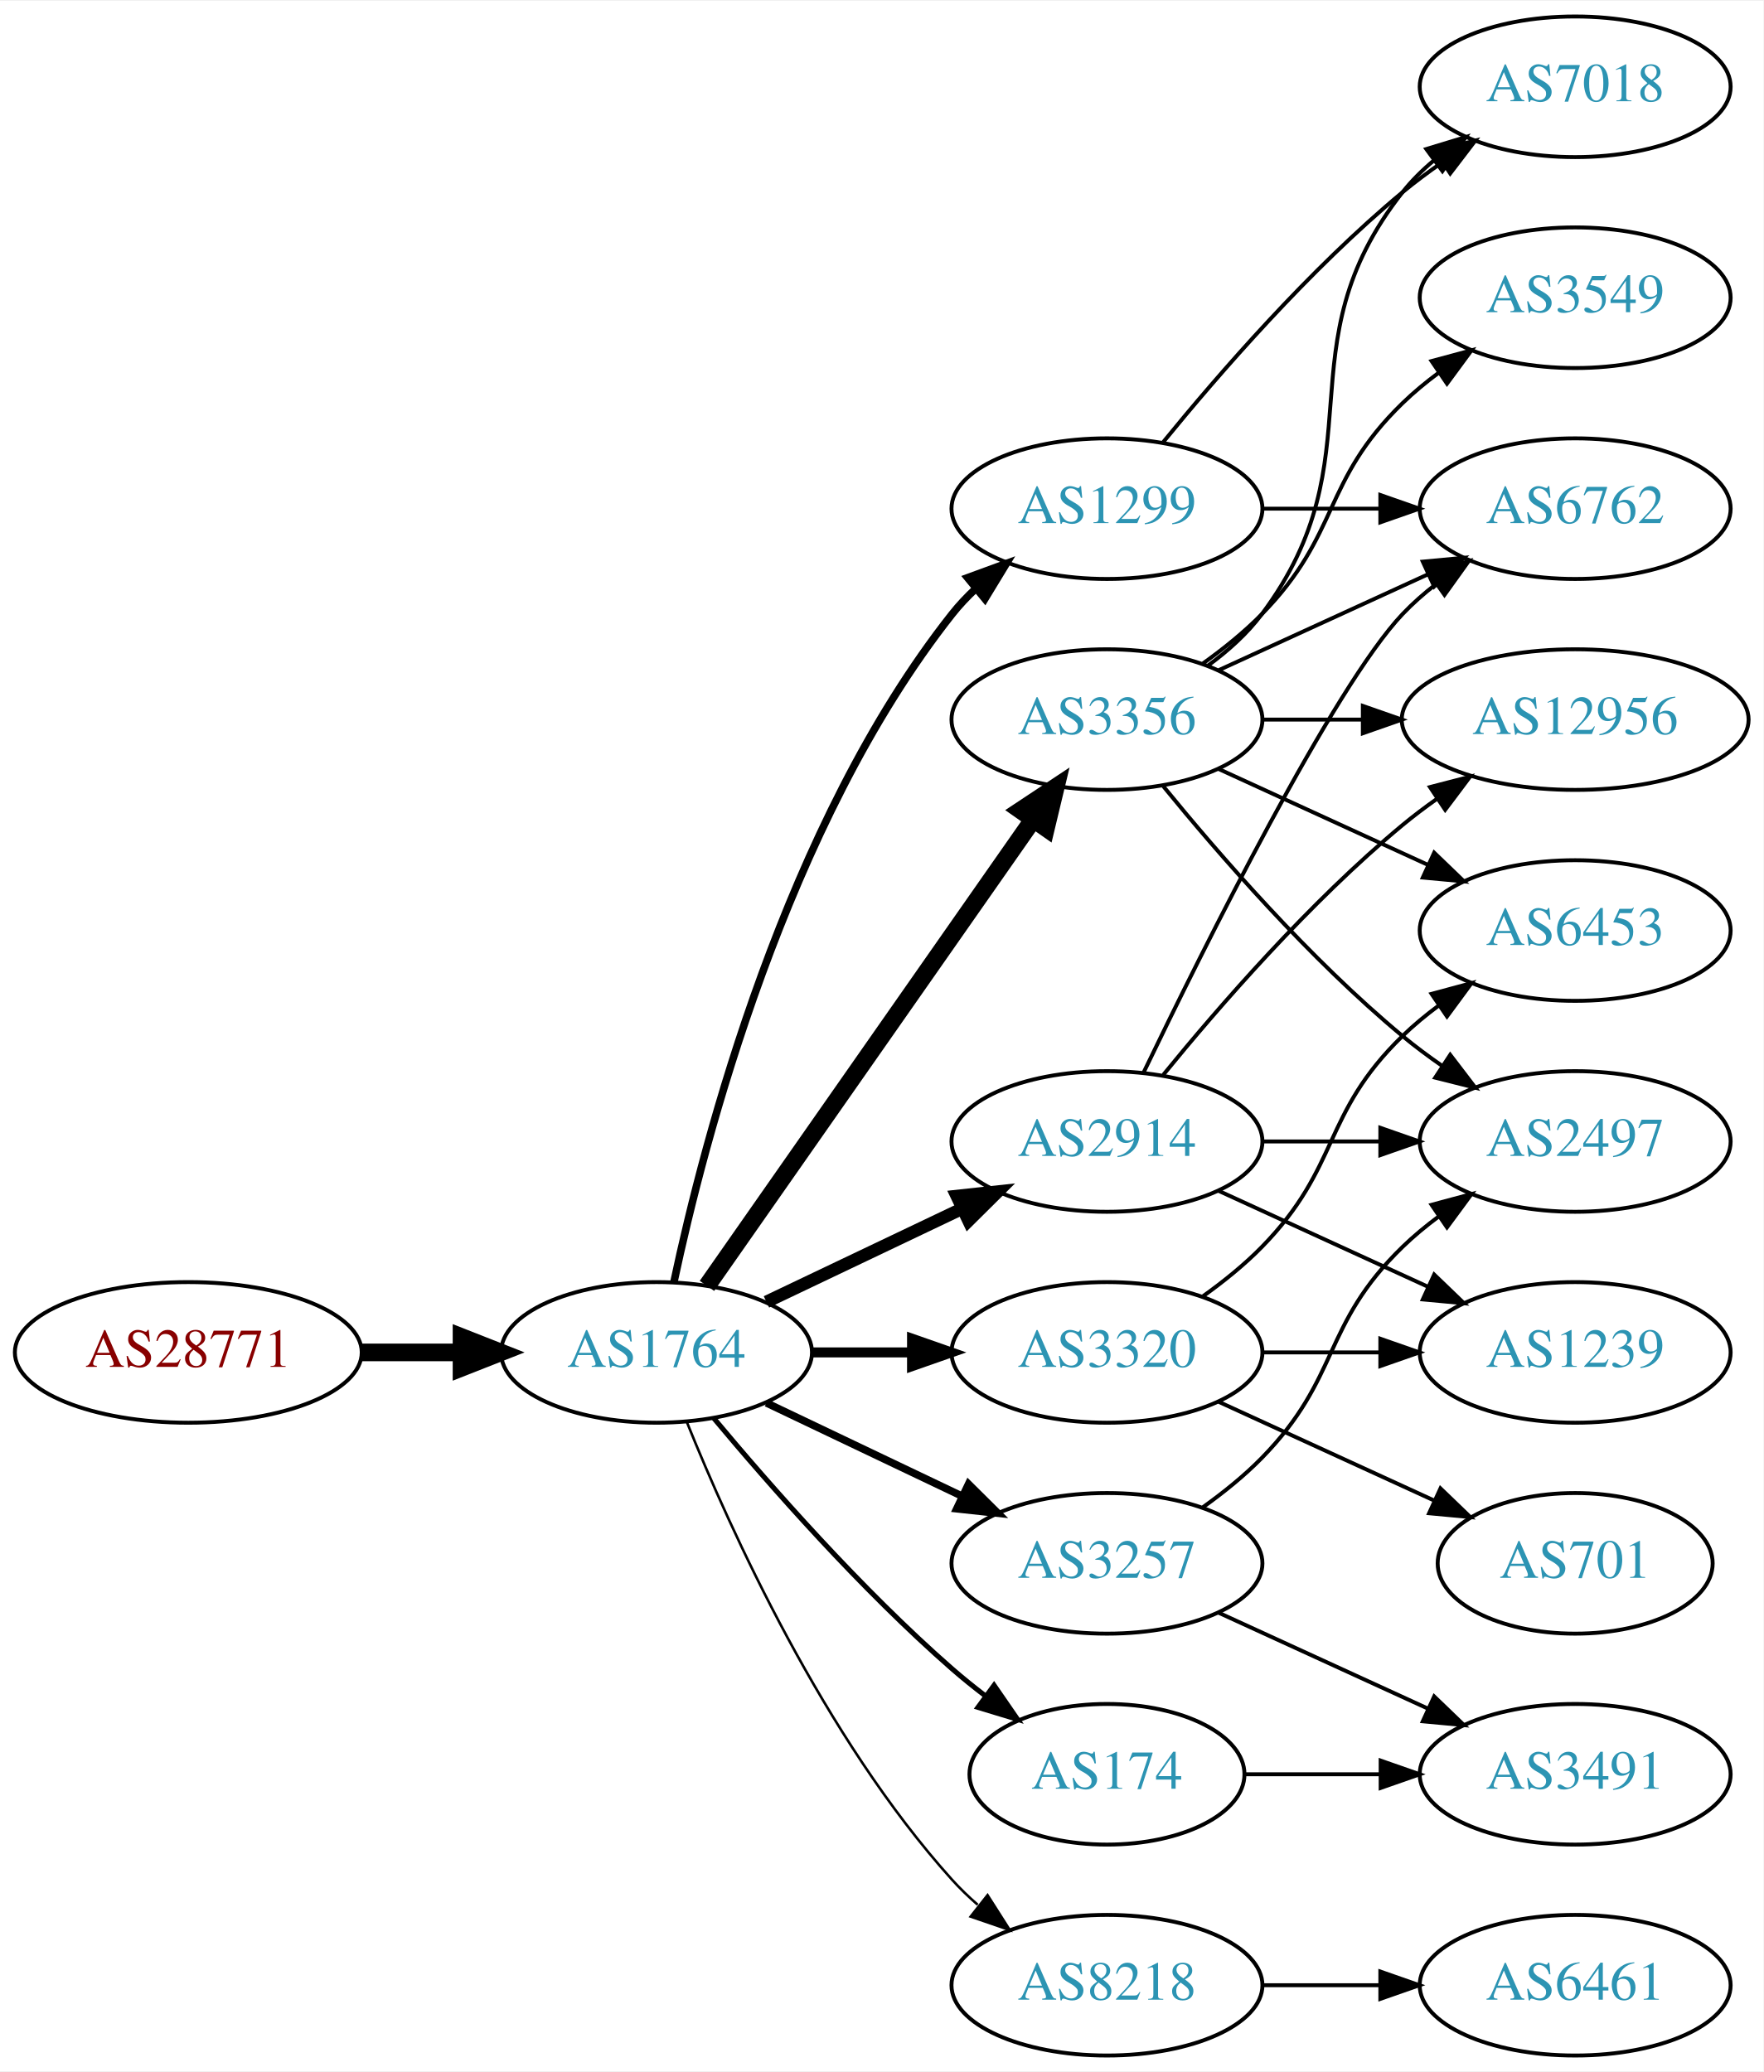
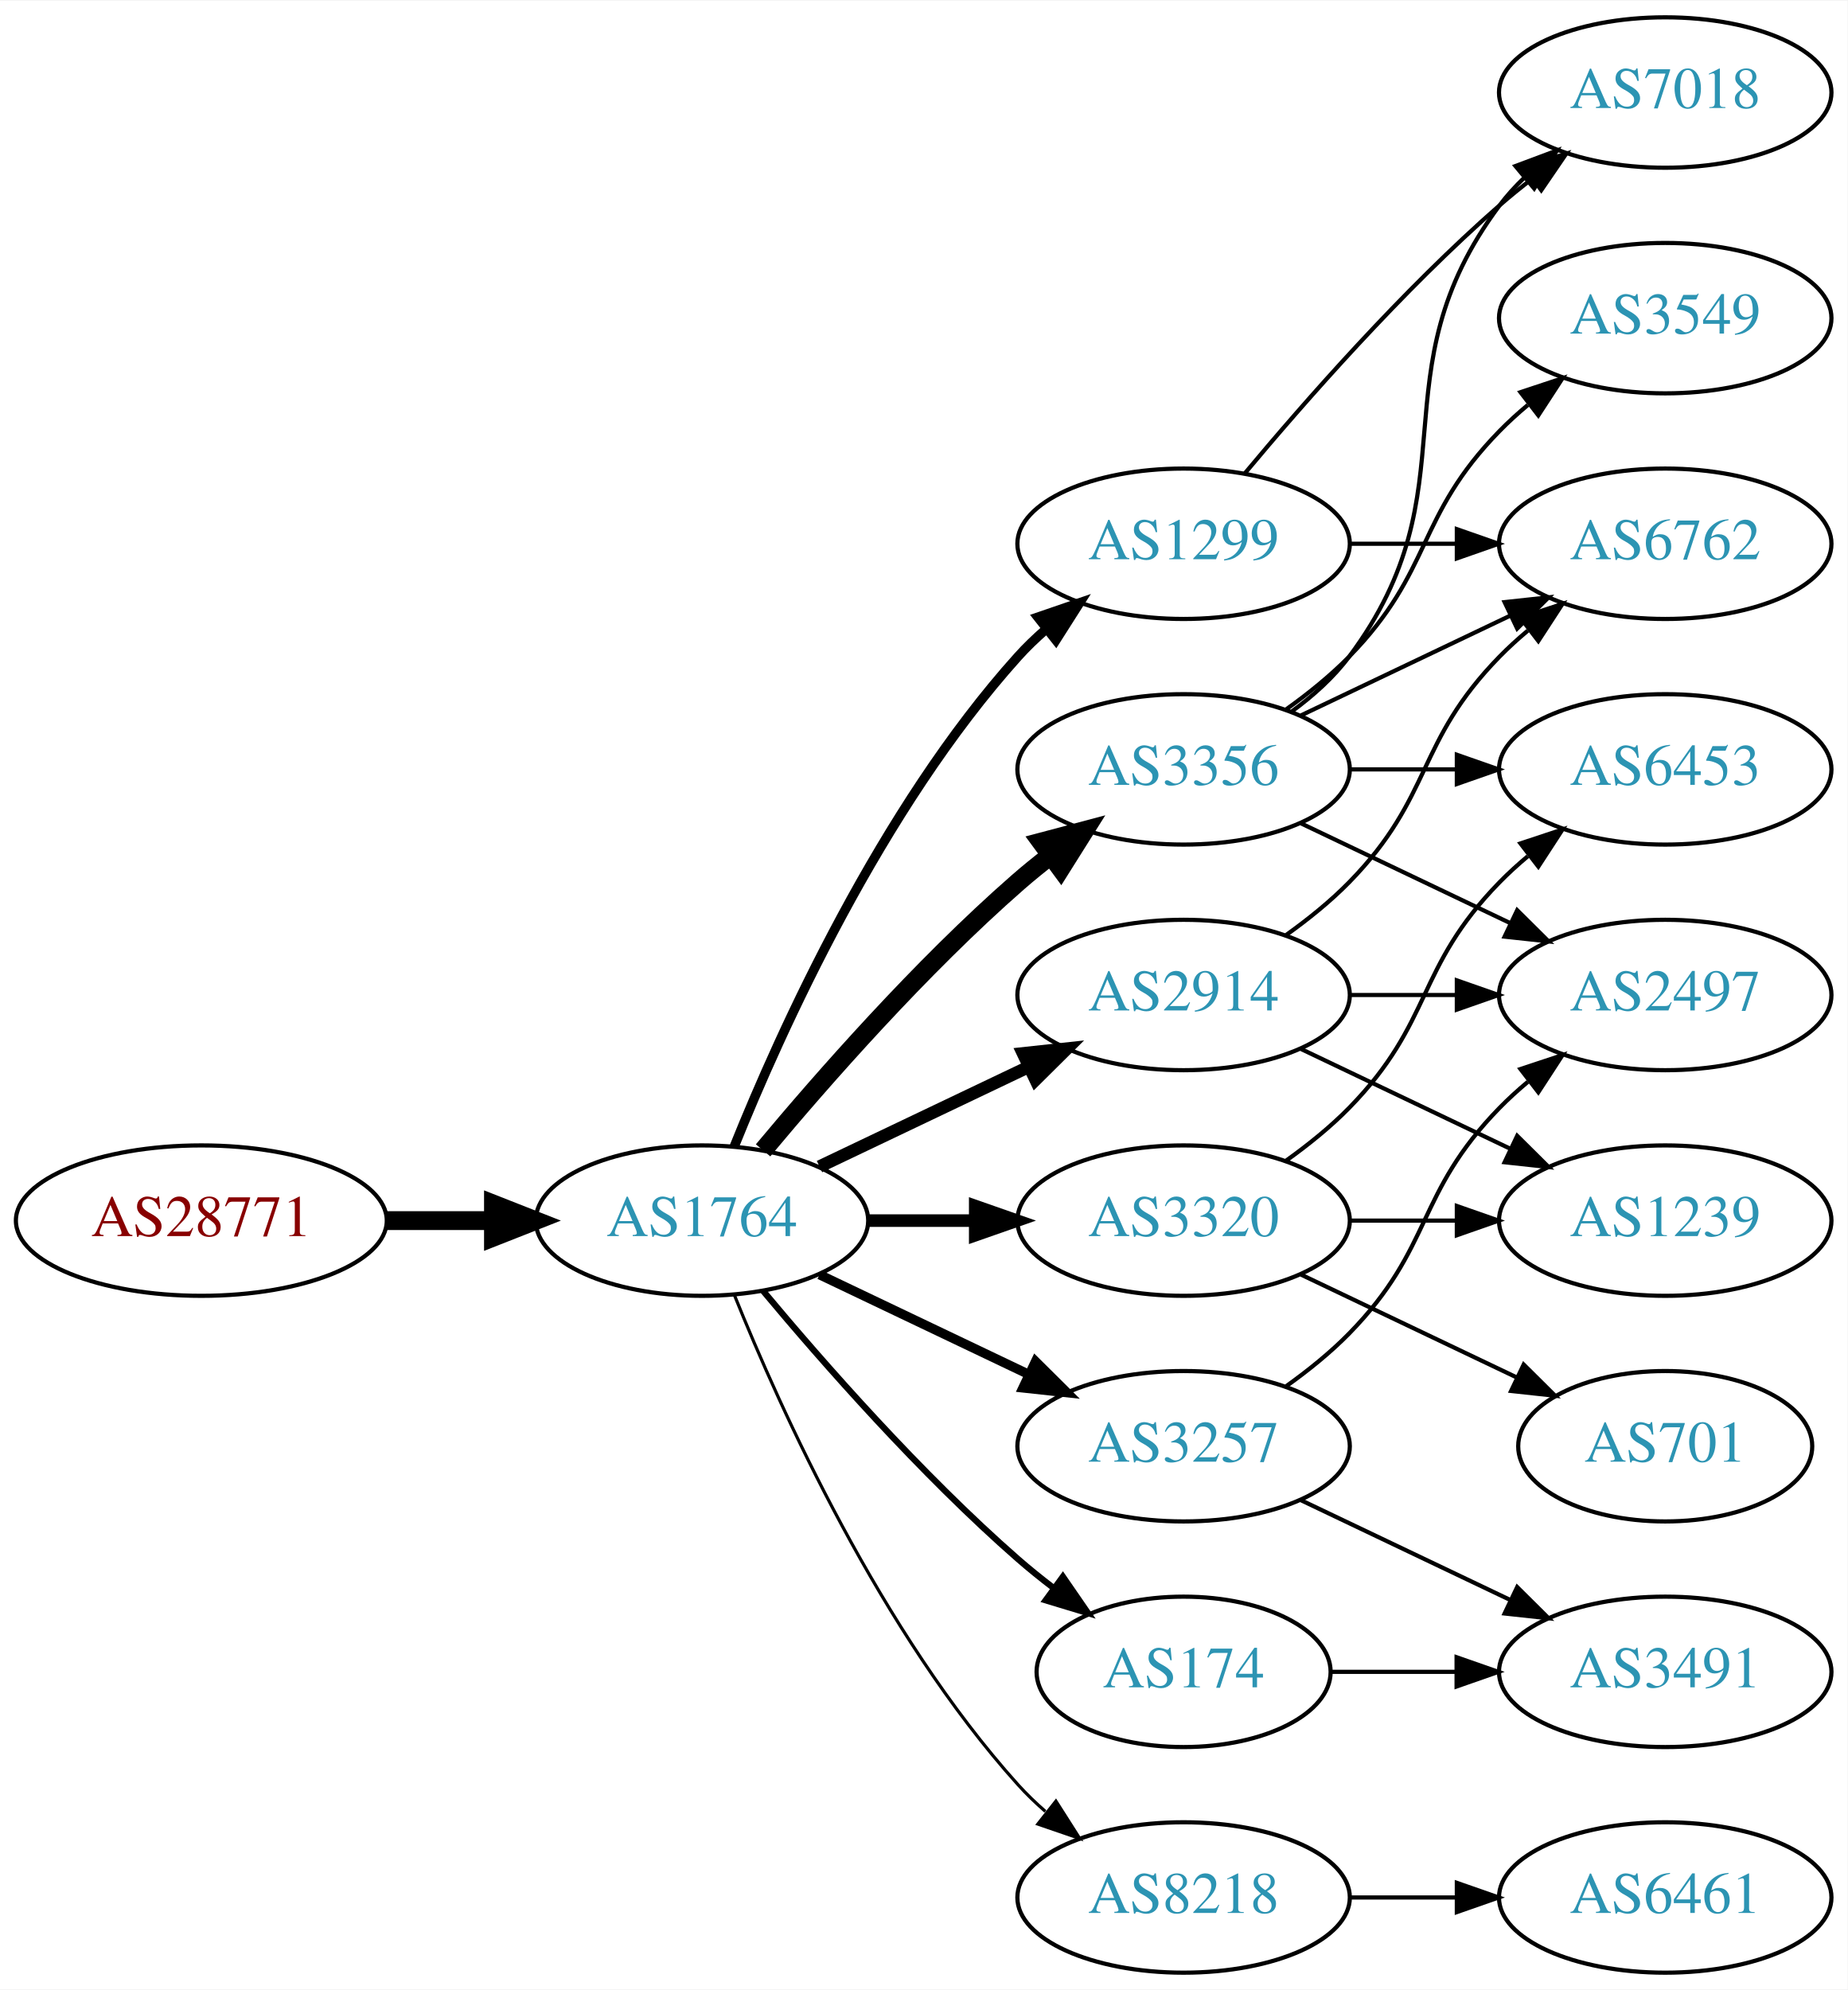
- <svg xmlns="http://www.w3.org/2000/svg" xmlns:xlink="http://www.w3.org/1999/xlink" width="451pt" height="530pt" viewBox="0.00 0.00 451.37 530.00">
-   <g id="graph0" class="graph" transform="scale(1 1) rotate(0) translate(4 526)">
-     <polygon fill="white" stroke="none" points="-4,4 -4,-526 447.37,-526 447.37,4 -4,4" />
+ <svg xmlns="http://www.w3.org/2000/svg" xmlns:xlink="http://www.w3.org/1999/xlink" width="442pt" height="476pt" viewBox="0.00 0.00 442.27 476.00">
+   <g id="graph0" class="graph" transform="scale(1 1) rotate(0) translate(4 472)">
+     <polygon fill="white" stroke="none" points="-4,4 -4,-472 438.271,-472 438.271,4 -4,4" />
    <g id="node1" class="node">
      <g id="a_node1">
        <a xlink:href="/asn/28771" xlink:title="AS28771 ~ [street address]: Postfach 1 [AT]">
          <ellipse fill="#ffffff" stroke="black" cx="44.196" cy="-180" rx="44.393" ry="18" />
          <text text-anchor="middle" x="44.196" y="-176.3" font-family="Times,serif" font-size="14.00" fill="#880000">AS28771</text>
        </a>
      </g>
    </g>
    <g id="node2" class="node">
      <g id="a_node2">
        <a xlink:href="/asn/1764" xlink:title="AS1764 ~ NEXTLAYER-AS [AT]">
          <ellipse fill="#ffffff" stroke="black" cx="164.039" cy="-180" rx="39.794" ry="18" />
          <text text-anchor="middle" x="164.039" y="-176.3" font-family="Times,serif" font-size="14.00" fill="#2c94b3">AS1764</text>
        </a>
      </g>
    </g>
    <g id="edge1" class="edge">
      <path fill="none" stroke="black" stroke-width="4.5" d="M88.407,-180C96.72,-180 105.482,-180 113.965,-180" />
      <polygon fill="black" stroke="black" stroke-width="4.5" points="114.123,-183.938 124.123,-180 114.123,-176.063 114.123,-183.938" />
    </g>
    <g id="node3" class="node">
      <g id="a_node3">
+         <a xlink:href="/asn/2914" xlink:title="AS2914 ~ NTT America, Inc. [US]">
+           <ellipse fill="#ffffff" stroke="black" cx="279.332" cy="-234" rx="39.794" ry="18" />
+           <text text-anchor="middle" x="279.332" y="-230.3" font-family="Times,serif" font-size="14.00" fill="#2c94b3">AS2914</text>
+         </a>
+       </g>
+     </g>
+     <g id="edge2" class="edge">
+       <path fill="none" stroke="black" stroke-width="3" d="M192.175,-192.934C207.169,-200.081 225.99,-209.052 242.213,-216.785" />
+       <polygon fill="black" stroke="black" stroke-width="3" points="240.884,-220.028 251.417,-221.171 243.895,-213.709 240.884,-220.028" />
+     </g>
+     <g id="node4" class="node">
+       <g id="a_node4">
+         <a xlink:href="/asn/174" xlink:title="AS174 ~ Cogent Communications [US]">
+           <ellipse fill="#ffffff" stroke="black" cx="279.332" cy="-72" rx="35.194" ry="18" />
+           <text text-anchor="middle" x="279.332" y="-68.3" font-family="Times,serif" font-size="14.00" fill="#2c94b3">AS174</text>
+         </a>
+       </g>
+     </g>
+     <g id="edge3" class="edge">
+       <path fill="none" stroke="black" stroke-width="1.5" d="M178.669,-163.183C192.951,-146.071 216.498,-119.255 239.685,-99 242.355,-96.668 245.228,-94.352 248.158,-92.114" />
+       <polygon fill="black" stroke="black" stroke-width="1.5" points="250.436,-94.784 256.449,-86.061 246.309,-89.13 250.436,-94.784" />
+     </g>
+     <g id="node5" class="node">
+       <g id="a_node5">
+         <a xlink:href="/asn/3356" xlink:title="AS3356 ~ Level 3 Parent, LLC [US]">
+           <ellipse fill="#ffffff" stroke="black" cx="279.332" cy="-288" rx="39.794" ry="18" />
+           <text text-anchor="middle" x="279.332" y="-284.3" font-family="Times,serif" font-size="14.00" fill="#2c94b3">AS3356</text>
+         </a>
+       </g>
+     </g>
+     <g id="edge4" class="edge">
+       <path fill="none" stroke="black" stroke-width="4.5" d="M178.669,-196.817C192.951,-213.929 216.498,-240.745 239.685,-261 242.151,-263.154 244.789,-265.294 247.487,-267.372" />
+       <polygon fill="black" stroke="black" stroke-width="4.5" points="245.252,-270.616 255.641,-273.37 249.919,-264.273 245.252,-270.616" />
+     </g>
+     <g id="node6" class="node">
+       <g id="a_node6">
        <a xlink:href="/asn/3257" xlink:title="AS3257 ~ GTT [DE]">
          <ellipse fill="#ffffff" stroke="black" cx="279.332" cy="-126" rx="39.794" ry="18" />
          <text text-anchor="middle" x="279.332" y="-122.3" font-family="Times,serif" font-size="14.00" fill="#2c94b3">AS3257</text>
        </a>
      </g>
    </g>
-     <g id="edge2" class="edge">
-       <path fill="none" stroke="black" stroke-width="1.929" d="M192.175,-167.066C207.169,-159.919 225.99,-150.948 242.213,-143.215" />
-       <polygon fill="black" stroke="black" stroke-width="1.929" points="243.895,-146.291 251.417,-138.829 240.884,-139.972 243.895,-146.291" />
-     </g>
-     <g id="node4" class="node">
-       <g id="a_node4">
-         <a xlink:href="/asn/3356" xlink:title="AS3356 ~ Level 3 Parent, LLC [US]">
-           <ellipse fill="#ffffff" stroke="black" cx="279.332" cy="-342" rx="39.794" ry="18" />
-           <text text-anchor="middle" x="279.332" y="-338.3" font-family="Times,serif" font-size="14.00" fill="#2c94b3">AS3356</text>
-         </a>
-       </g>
-     </g>
-     <g id="edge3" class="edge">
-       <path fill="none" stroke="black" stroke-width="4.5" d="M176.949,-197.031C196.871,-225.517 237.06,-282.985 260.41,-316.374" />
-       <polygon fill="black" stroke="black" stroke-width="4.5" points="257.282,-318.772 266.24,-324.71 263.736,-314.258 257.282,-318.772" />
-     </g>
-     <g id="node5" class="node">
-       <g id="a_node5">
-         <a xlink:href="/asn/2914" xlink:title="AS2914 ~ NTT America, Inc. [US]">
-           <ellipse fill="#ffffff" stroke="black" cx="279.332" cy="-234" rx="39.794" ry="18" />
-           <text text-anchor="middle" x="279.332" y="-230.3" font-family="Times,serif" font-size="14.00" fill="#2c94b3">AS2914</text>
-         </a>
-       </g>
-     </g>
-     <g id="edge4" class="edge">
-       <path fill="none" stroke="black" stroke-width="3.214" d="M192.175,-192.934C207.169,-200.081 225.99,-209.052 242.213,-216.785" />
-       <polygon fill="black" stroke="black" stroke-width="3.214" points="240.884,-220.028 251.417,-221.171 243.895,-213.709 240.884,-220.028" />
-     </g>
-     <g id="node6" class="node">
-       <g id="a_node6">
-         <a xlink:href="/asn/174" xlink:title="AS174 ~ Cogent Communications [US]">
-           <ellipse fill="#ffffff" stroke="black" cx="279.332" cy="-72" rx="35.194" ry="18" />
-           <text text-anchor="middle" x="279.332" y="-68.3" font-family="Times,serif" font-size="14.00" fill="#2c94b3">AS174</text>
-         </a>
-       </g>
-     </g>
    <g id="edge5" class="edge">
-       <path fill="none" stroke="black" stroke-width="1.286" d="M178.669,-163.183C192.951,-146.071 216.498,-119.255 239.685,-99 242.355,-96.668 245.228,-94.352 248.158,-92.114" />
-       <polygon fill="black" stroke="black" stroke-width="1.286" points="250.436,-94.784 256.449,-86.061 246.309,-89.13 250.436,-94.784" />
+       <path fill="none" stroke="black" stroke-width="2.25" d="M192.175,-167.066C207.169,-159.919 225.99,-150.948 242.213,-143.215" />
+       <polygon fill="black" stroke="black" stroke-width="2.25" points="243.895,-146.291 251.417,-138.829 240.884,-139.972 243.895,-146.291" />
    </g>
    <g id="node7" class="node">
      <g id="a_node7">
        <a xlink:href="/asn/1299" xlink:title="AS1299 ~ Telia Carrier [EU]">
-           <ellipse fill="#ffffff" stroke="black" cx="279.332" cy="-396" rx="39.794" ry="18" />
-           <text text-anchor="middle" x="279.332" y="-392.3" font-family="Times,serif" font-size="14.00" fill="#2c94b3">AS1299</text>
+           <ellipse fill="#ffffff" stroke="black" cx="279.332" cy="-342" rx="39.794" ry="18" />
+           <text text-anchor="middle" x="279.332" y="-338.3" font-family="Times,serif" font-size="14.00" fill="#2c94b3">AS1299</text>
        </a>
      </g>
    </g>
    <g id="edge6" class="edge">
-       <path fill="none" stroke="black" stroke-width="1.929" d="M168.529,-198.16C176.16,-234.03 197.152,-315.155 239.685,-369 241.493,-371.288 243.545,-373.462 245.74,-375.51" />
-       <polygon fill="black" stroke="black" stroke-width="1.929" points="243.651,-378.323 253.6,-381.966 248.094,-372.914 243.651,-378.323" />
+       <path fill="none" stroke="black" stroke-width="2.25" d="M171.786,-197.787C182.837,-225.243 206.891,-278.578 239.685,-315 241.688,-317.224 243.906,-319.363 246.239,-321.397" />
+       <polygon fill="black" stroke="black" stroke-width="2.25" points="244.437,-324.433 254.458,-327.873 248.769,-318.935 244.437,-324.433" />
    </g>
    <g id="node8" class="node">
      <g id="a_node8">
+         <a xlink:href="/asn/3320" xlink:title="AS3320 ~ DTAG [DE]">
+           <ellipse fill="#ffffff" stroke="black" cx="279.332" cy="-180" rx="39.794" ry="18" />
+           <text text-anchor="middle" x="279.332" y="-176.3" font-family="Times,serif" font-size="14.00" fill="#2c94b3">AS3320</text>
+         </a>
+       </g>
+     </g>
+     <g id="edge7" class="edge">
+       <path fill="none" stroke="black" stroke-width="3" d="M203.711,-180C211.914,-180 220.678,-180 229.21,-180" />
+       <polygon fill="black" stroke="black" stroke-width="3" points="229.449,-183.5 239.449,-180 229.449,-176.5 229.449,-183.5" />
+     </g>
+     <g id="node9" class="node">
+       <g id="a_node9">
        <a xlink:href="/asn/8218" xlink:title="AS8218 ~ legacy Neotelecoms [FR]">
          <ellipse fill="#ffffff" stroke="black" cx="279.332" cy="-18" rx="39.794" ry="18" />
          <text text-anchor="middle" x="279.332" y="-14.3" font-family="Times,serif" font-size="14.00" fill="#2c94b3">AS8218</text>
        </a>
      </g>
    </g>
-     <g id="edge7" class="edge">
-       <path fill="none" stroke="black" stroke-width="0.643" d="M171.786,-162.213C182.837,-134.757 206.891,-81.422 239.685,-45 241.688,-42.776 243.906,-40.637 246.239,-38.603" />
-       <polygon fill="black" stroke="black" stroke-width="0.643" points="248.769,-41.065 254.458,-32.127 244.437,-35.567 248.769,-41.065" />
-     </g>
-     <g id="node9" class="node">
-       <g id="a_node9">
-         <a xlink:href="/asn/3320" xlink:title="AS3320 ~ DTAG [DE]">
-           <ellipse fill="#ffffff" stroke="black" cx="279.332" cy="-180" rx="39.794" ry="18" />
-           <text text-anchor="middle" x="279.332" y="-176.3" font-family="Times,serif" font-size="14.00" fill="#2c94b3">AS3320</text>
-         </a>
-       </g>
-     </g>
    <g id="edge8" class="edge">
-       <path fill="none" stroke="black" stroke-width="2.571" d="M203.711,-180C211.914,-180 220.678,-180 229.21,-180" />
-       <polygon fill="black" stroke="black" stroke-width="2.571" points="229.449,-183.5 239.449,-180 229.449,-176.5 229.449,-183.5" />
+       <path fill="none" stroke="black" stroke-width="0.75" d="M171.786,-162.213C182.837,-134.757 206.891,-81.422 239.685,-45 241.688,-42.776 243.906,-40.637 246.239,-38.603" />
+       <polygon fill="black" stroke="black" stroke-width="0.75" points="248.769,-41.065 254.458,-32.127 244.437,-35.567 248.769,-41.065" />
    </g>
    <g id="node11" class="node">
      <g id="a_node11">
+         <a xlink:href="/asn/6762" xlink:title="AS6762 ~ TELECOM ITALIA SPARKLE S.p.A. [IT]">
+           <ellipse fill="#ffffff" stroke="black" cx="394.625" cy="-342" rx="39.794" ry="18" />
+           <text text-anchor="middle" x="394.625" y="-338.3" font-family="Times,serif" font-size="14.00" fill="#2c94b3">AS6762</text>
+         </a>
+       </g>
+     </g>
+     <g id="edge16" class="edge">
+       <path fill="none" stroke="black" d="M303.926,-248.389C309.182,-252.148 314.513,-256.437 318.978,-261 339.151,-281.617 334.806,-294.383 354.978,-315 357.071,-317.139 359.354,-319.218 361.731,-321.21" />
+       <polygon fill="black" stroke="black" points="359.974,-324.275 370.031,-327.611 364.249,-318.732 359.974,-324.275" />
+     </g>
+     <g id="node12" class="node">
+       <g id="a_node12">
        <a xlink:href="/asn/2497" xlink:title="AS2497 ~ Internet Initiative Japan Inc. [JP]">
-           <ellipse fill="#ffffff" stroke="black" cx="399.174" cy="-234" rx="39.794" ry="18" />
-           <text text-anchor="middle" x="399.174" y="-230.3" font-family="Times,serif" font-size="14.00" fill="#2c94b3">AS2497</text>
+           <ellipse fill="#ffffff" stroke="black" cx="394.625" cy="-234" rx="39.794" ry="18" />
+           <text text-anchor="middle" x="394.625" y="-230.3" font-family="Times,serif" font-size="14.00" fill="#2c94b3">AS2497</text>
+         </a>
+       </g>
+     </g>
+     <g id="edge14" class="edge">
+       <path fill="none" stroke="black" d="M319.004,-234C327.207,-234 335.971,-234 344.503,-234" />
+       <polygon fill="black" stroke="black" points="344.742,-237.5 354.742,-234 344.742,-230.5 344.742,-237.5" />
+     </g>
+     <g id="node15" class="node">
+       <g id="a_node15">
+         <a xlink:href="/asn/1239" xlink:title="AS1239 ~ Sprint [US]">
+           <ellipse fill="#ffffff" stroke="black" cx="394.625" cy="-180" rx="39.794" ry="18" />
+           <text text-anchor="middle" x="394.625" y="-176.3" font-family="Times,serif" font-size="14.00" fill="#2c94b3">AS1239</text>
        </a>
      </g>
    </g>
    <g id="edge15" class="edge">
-       <path fill="none" stroke="black" d="M303.926,-140.389C309.182,-144.148 314.513,-148.437 318.978,-153 339.151,-173.617 334.285,-186.906 354.978,-207 357.823,-209.763 360.997,-212.386 364.297,-214.834" />
-       <polygon fill="black" stroke="black" points="362.414,-217.786 372.645,-220.538 366.363,-212.006 362.414,-217.786" />
+       <path fill="none" stroke="black" d="M307.468,-221.066C322.462,-213.919 341.283,-204.948 357.506,-197.215" />
+       <polygon fill="black" stroke="black" points="359.188,-200.291 366.71,-192.829 356.177,-193.972 359.188,-200.291" />
    </g>
    <g id="node16" class="node">
      <g id="a_node16">
        <a xlink:href="/asn/3491" xlink:title="AS3491 ~ PCCW Global, Inc. [US]">
-           <ellipse fill="#ffffff" stroke="black" cx="399.174" cy="-72" rx="39.794" ry="18" />
-           <text text-anchor="middle" x="399.174" y="-68.3" font-family="Times,serif" font-size="14.00" fill="#2c94b3">AS3491</text>
-         </a>
-       </g>
-     </g>
-     <g id="edge16" class="edge">
-       <path fill="none" stroke="black" d="M307.96,-113.339C323.917,-106.027 344.188,-96.739 361.471,-88.819" />
-       <polygon fill="black" stroke="black" points="363.085,-91.929 370.718,-84.581 360.169,-85.565 363.085,-91.929" />
+           <ellipse fill="#ffffff" stroke="black" cx="394.625" cy="-72" rx="39.794" ry="18" />
+           <text text-anchor="middle" x="394.625" y="-68.3" font-family="Times,serif" font-size="14.00" fill="#2c94b3">AS3491</text>
+         </a>
+       </g>
+     </g>
+     <g id="edge21" class="edge">
+       <path fill="none" stroke="black" d="M314.631,-72C324.008,-72 334.358,-72 344.393,-72" />
+       <polygon fill="black" stroke="black" points="344.681,-75.5 354.681,-72 344.681,-68.5 344.681,-75.5" />
    </g>
    <g id="node10" class="node">
      <g id="a_node10">
-         <a xlink:href="/asn/6762" xlink:title="AS6762 ~ TELECOM ITALIA SPARKLE S.p.A. [IT]">
-           <ellipse fill="#ffffff" stroke="black" cx="399.174" cy="-396" rx="39.794" ry="18" />
-           <text text-anchor="middle" x="399.174" y="-392.3" font-family="Times,serif" font-size="14.00" fill="#2c94b3">AS6762</text>
+         <a xlink:href="/asn/3549" xlink:title="AS3549 ~ Level 3 Parent, LLC [US]">
+           <ellipse fill="#ffffff" stroke="black" cx="394.625" cy="-396" rx="39.794" ry="18" />
+           <text text-anchor="middle" x="394.625" y="-392.3" font-family="Times,serif" font-size="14.00" fill="#2c94b3">AS3549</text>
        </a>
      </g>
    </g>
    <g id="edge9" class="edge">
-       <path fill="none" stroke="black" d="M307.96,-354.661C323.917,-361.973 344.188,-371.261 361.471,-379.181" />
-       <polygon fill="black" stroke="black" points="360.169,-382.435 370.718,-383.419 363.085,-376.071 360.169,-382.435" />
+       <path fill="none" stroke="black" d="M303.926,-302.389C309.182,-306.148 314.513,-310.437 318.978,-315 339.151,-335.617 334.806,-348.383 354.978,-369 357.071,-371.139 359.354,-373.218 361.731,-375.21" />
+       <polygon fill="black" stroke="black" points="359.974,-378.275 370.031,-381.611 364.249,-372.732 359.974,-378.275" />
    </g>
    <g id="edge10" class="edge">
-       <path fill="none" stroke="black" d="M293.751,-324.935C307.865,-307.625 331.28,-280.655 354.978,-261 358.194,-258.332 361.695,-255.73 365.265,-253.259" />
-       <polygon fill="black" stroke="black" points="367.189,-256.183 373.622,-247.764 363.343,-250.334 367.189,-256.183" />
-     </g>
-     <g id="node12" class="node">
-       <g id="a_node12">
-         <a xlink:href="/asn/6453" xlink:title="AS6453 ~ TATA COMMUNICATIONS (AMERICA) INC [US]">
-           <ellipse fill="#ffffff" stroke="black" cx="399.174" cy="-288" rx="39.794" ry="18" />
-           <text text-anchor="middle" x="399.174" y="-284.3" font-family="Times,serif" font-size="14.00" fill="#2c94b3">AS6453</text>
-         </a>
-       </g>
+       <path fill="none" stroke="black" d="M307.468,-300.934C322.462,-308.081 341.283,-317.052 357.506,-324.785" />
+       <polygon fill="black" stroke="black" points="356.177,-328.028 366.71,-329.171 359.188,-321.709 356.177,-328.028" />
    </g>
    <g id="edge11" class="edge">
-       <path fill="none" stroke="black" d="M307.96,-329.339C323.917,-322.027 344.188,-312.739 361.471,-304.819" />
-       <polygon fill="black" stroke="black" points="363.085,-307.929 370.718,-300.581 360.169,-301.565 363.085,-307.929" />
+       <path fill="none" stroke="black" d="M307.468,-275.066C322.462,-267.919 341.283,-258.948 357.506,-251.215" />
+       <polygon fill="black" stroke="black" points="359.188,-254.291 366.71,-246.829 356.177,-247.972 359.188,-254.291" />
    </g>
    <g id="node13" class="node">
      <g id="a_node13">
-         <a xlink:href="/asn/7018" xlink:title="AS7018 ~ AT&amp;T Services, Inc. [US]">
-           <ellipse fill="#ffffff" stroke="black" cx="399.174" cy="-504" rx="39.794" ry="18" />
-           <text text-anchor="middle" x="399.174" y="-500.3" font-family="Times,serif" font-size="14.00" fill="#2c94b3">AS7018</text>
+         <a xlink:href="/asn/6453" xlink:title="AS6453 ~ TATA COMMUNICATIONS (AMERICA) INC [US]">
+           <ellipse fill="#ffffff" stroke="black" cx="394.625" cy="-288" rx="39.794" ry="18" />
+           <text text-anchor="middle" x="394.625" y="-284.3" font-family="Times,serif" font-size="14.00" fill="#2c94b3">AS6453</text>
        </a>
      </g>
    </g>
    <g id="edge12" class="edge">
-       <path fill="none" stroke="black" d="M305.262,-355.882C310.338,-359.611 315.256,-364.016 318.978,-369 349.249,-409.542 323.679,-437.246 354.978,-477 357.303,-479.953 360.047,-482.67 363.006,-485.147" />
-       <polygon fill="black" stroke="black" points="361.065,-488.064 371.203,-491.145 365.199,-482.415 361.065,-488.064" />
+       <path fill="none" stroke="black" d="M319.004,-288C327.207,-288 335.971,-288 344.503,-288" />
+       <polygon fill="black" stroke="black" points="344.742,-291.5 354.742,-288 344.742,-284.5 344.742,-291.5" />
    </g>
    <g id="node14" class="node">
      <g id="a_node14">
-         <a xlink:href="/asn/3549" xlink:title="AS3549 ~ Level 3 Parent, LLC [US]">
-           <ellipse fill="#ffffff" stroke="black" cx="399.174" cy="-450" rx="39.794" ry="18" />
-           <text text-anchor="middle" x="399.174" y="-446.3" font-family="Times,serif" font-size="14.00" fill="#2c94b3">AS3549</text>
+         <a xlink:href="/asn/7018" xlink:title="AS7018 ~ AT&amp;T Services, Inc. [US]">
+           <ellipse fill="#ffffff" stroke="black" cx="394.625" cy="-450" rx="39.794" ry="18" />
+           <text text-anchor="middle" x="394.625" y="-446.3" font-family="Times,serif" font-size="14.00" fill="#2c94b3">AS7018</text>
        </a>
      </g>
    </g>
    <g id="edge13" class="edge">
-       <path fill="none" stroke="black" d="M303.926,-356.389C309.182,-360.148 314.513,-364.437 318.978,-369 339.151,-389.617 334.285,-402.906 354.978,-423 357.823,-425.763 360.997,-428.386 364.297,-430.834" />
-       <polygon fill="black" stroke="black" points="362.414,-433.786 372.645,-436.538 366.363,-428.006 362.414,-433.786" />
-     </g>
-     <g id="node15" class="node">
-       <g id="a_node15">
-         <a xlink:href="/asn/12956" xlink:title="AS12956 ~ TELXIUS [ES]">
-           <ellipse fill="#ffffff" stroke="black" cx="399.174" cy="-342" rx="44.393" ry="18" />
-           <text text-anchor="middle" x="399.174" y="-338.3" font-family="Times,serif" font-size="14.00" fill="#2c94b3">AS12956</text>
-         </a>
-       </g>
-     </g>
-     <g id="edge14" class="edge">
-       <path fill="none" stroke="black" d="M319.244,-342C327.347,-342 336.022,-342 344.548,-342" />
-       <polygon fill="black" stroke="black" points="344.826,-345.5 354.826,-342 344.826,-338.5 344.826,-345.5" />
+       <path fill="none" stroke="black" d="M305.262,-301.882C310.338,-305.611 315.256,-310.016 318.978,-315 349.249,-355.542 324.707,-382.458 354.978,-423 356.723,-425.336 358.73,-427.545 360.893,-429.617" />
+       <polygon fill="black" stroke="black" points="358.771,-432.405 368.694,-436.118 363.253,-427.027 358.771,-432.405" />
+     </g>
+     <g id="edge18" class="edge">
+       <path fill="none" stroke="black" d="M303.926,-140.389C309.182,-144.148 314.513,-148.437 318.978,-153 339.151,-173.617 334.806,-186.383 354.978,-207 357.071,-209.139 359.354,-211.218 361.731,-213.21" />
+       <polygon fill="black" stroke="black" points="359.974,-216.275 370.031,-219.611 364.249,-210.732 359.974,-216.275" />
    </g>
    <g id="edge17" class="edge">
-       <path fill="none" stroke="black" d="M288.679,-251.595C304.146,-283.732 337.291,-350.34 354.978,-369 357.564,-371.728 360.481,-374.294 363.55,-376.677" />
-       <polygon fill="black" stroke="black" points="361.704,-379.658 371.898,-382.543 365.728,-373.93 361.704,-379.658" />
-     </g>
-     <g id="edge18" class="edge">
-       <path fill="none" stroke="black" d="M319.244,-234C328.798,-234 339.147,-234 349.11,-234" />
-       <polygon fill="black" stroke="black" points="349.302,-237.5 359.302,-234 349.302,-230.5 349.302,-237.5" />
+       <path fill="none" stroke="black" d="M307.468,-113.066C322.462,-105.919 341.283,-96.948 357.506,-89.215" />
+       <polygon fill="black" stroke="black" points="359.188,-92.291 366.71,-84.829 356.177,-85.972 359.188,-92.291" />
+     </g>
+     <g id="edge19" class="edge">
+       <path fill="none" stroke="black" d="M319.004,-342C327.207,-342 335.971,-342 344.503,-342" />
+       <polygon fill="black" stroke="black" points="344.742,-345.5 354.742,-342 344.742,-338.5 344.742,-345.5" />
    </g>
    <g id="edge20" class="edge">
-       <path fill="none" stroke="black" d="M293.751,-251.065C307.865,-268.375 331.28,-295.345 354.978,-315 357.716,-317.271 360.659,-319.494 363.677,-321.63" />
-       <polygon fill="black" stroke="black" points="362.009,-324.725 372.266,-327.379 365.903,-318.908 362.009,-324.725" />
+       <path fill="none" stroke="black" d="M293.962,-358.817C308.244,-375.929 331.791,-402.745 354.978,-423 357.444,-425.154 360.082,-427.294 362.78,-429.372" />
+       <polygon fill="black" stroke="black" points="360.805,-432.264 370.934,-435.37 364.953,-426.625 360.805,-432.264" />
+     </g>
+     <g id="edge25" class="edge">
+       <path fill="none" stroke="black" d="M303.926,-194.389C309.182,-198.148 314.513,-202.437 318.978,-207 339.151,-227.617 334.806,-240.383 354.978,-261 357.071,-263.139 359.354,-265.218 361.731,-267.21" />
+       <polygon fill="black" stroke="black" points="359.974,-270.275 370.031,-273.611 364.249,-264.732 359.974,-270.275" />
+     </g>
+     <g id="edge24" class="edge">
+       <path fill="none" stroke="black" d="M319.004,-180C327.207,-180 335.971,-180 344.503,-180" />
+       <polygon fill="black" stroke="black" points="344.742,-183.5 354.742,-180 344.742,-176.5 344.742,-183.5" />
+     </g>
+     <g id="node18" class="node">
+       <g id="a_node18">
+         <a xlink:href="/asn/701" xlink:title="AS701 ~ UUNET [US]">
+           <ellipse fill="#ffffff" stroke="black" cx="394.625" cy="-126" rx="35.194" ry="18" />
+           <text text-anchor="middle" x="394.625" y="-122.3" font-family="Times,serif" font-size="14.00" fill="#2c94b3">AS701</text>
+         </a>
+       </g>
+     </g>
+     <g id="edge23" class="edge">
+       <path fill="none" stroke="black" d="M307.468,-167.066C322.9,-159.71 342.385,-150.423 358.92,-142.541" />
+       <polygon fill="black" stroke="black" points="360.741,-145.551 368.262,-138.089 357.729,-139.232 360.741,-145.551" />
    </g>
    <g id="node17" class="node">
      <g id="a_node17">
-         <a xlink:href="/asn/1239" xlink:title="AS1239 ~ Sprint [US]">
-           <ellipse fill="#ffffff" stroke="black" cx="399.174" cy="-180" rx="39.794" ry="18" />
-           <text text-anchor="middle" x="399.174" y="-176.3" font-family="Times,serif" font-size="14.00" fill="#2c94b3">AS1239</text>
-         </a>
-       </g>
-     </g>
-     <g id="edge19" class="edge">
-       <path fill="none" stroke="black" d="M307.96,-221.339C323.917,-214.027 344.188,-204.739 361.471,-196.819" />
-       <polygon fill="black" stroke="black" points="363.085,-199.929 370.718,-192.581 360.169,-193.565 363.085,-199.929" />
-     </g>
-     <g id="edge21" class="edge">
-       <path fill="none" stroke="black" d="M314.733,-72C325.557,-72 337.725,-72 349.352,-72" />
-       <polygon fill="black" stroke="black" points="349.383,-75.5 359.383,-72 349.383,-68.5 349.383,-75.5" />
-     </g>
-     <g id="edge24" class="edge">
-       <path fill="none" stroke="black" d="M319.244,-396C328.798,-396 339.147,-396 349.11,-396" />
-       <polygon fill="black" stroke="black" points="349.302,-399.5 359.302,-396 349.302,-392.5 349.302,-399.5" />
-     </g>
-     <g id="edge23" class="edge">
-       <path fill="none" stroke="black" d="M293.751,-413.065C307.865,-430.375 331.28,-457.345 354.978,-477 358.194,-479.668 361.695,-482.27 365.265,-484.741" />
-       <polygon fill="black" stroke="black" points="363.343,-487.666 373.622,-490.236 367.189,-481.817 363.343,-487.666" />
-     </g>
-     <g id="node18" class="node">
-       <g id="a_node18">
        <a xlink:href="/asn/6461" xlink:title="AS6461 ~ Zayo Bandwidth [US]">
-           <ellipse fill="#ffffff" stroke="black" cx="399.174" cy="-18" rx="39.794" ry="18" />
-           <text text-anchor="middle" x="399.174" y="-14.3" font-family="Times,serif" font-size="14.00" fill="#2c94b3">AS6461</text>
+           <ellipse fill="#ffffff" stroke="black" cx="394.625" cy="-18" rx="39.794" ry="18" />
+           <text text-anchor="middle" x="394.625" y="-14.3" font-family="Times,serif" font-size="14.00" fill="#2c94b3">AS6461</text>
        </a>
      </g>
    </g>
    <g id="edge22" class="edge">
-       <path fill="none" stroke="black" d="M319.244,-18C328.798,-18 339.147,-18 349.11,-18" />
-       <polygon fill="black" stroke="black" points="349.302,-21.5 359.302,-18 349.302,-14.5 349.302,-21.5" />
-     </g>
-     <g id="edge27" class="edge">
-       <path fill="none" stroke="black" d="M303.926,-194.389C309.182,-198.148 314.513,-202.437 318.978,-207 339.151,-227.617 334.285,-240.906 354.978,-261 357.823,-263.763 360.997,-266.386 364.297,-268.834" />
-       <polygon fill="black" stroke="black" points="362.414,-271.786 372.645,-274.538 366.363,-266.006 362.414,-271.786" />
-     </g>
-     <g id="edge26" class="edge">
-       <path fill="none" stroke="black" d="M319.244,-180C328.798,-180 339.147,-180 349.11,-180" />
-       <polygon fill="black" stroke="black" points="349.302,-183.5 359.302,-180 349.302,-176.5 349.302,-183.5" />
-     </g>
-     <g id="node19" class="node">
-       <g id="a_node19">
-         <a xlink:href="/asn/701" xlink:title="AS701 ~ UUNET [US]">
-           <ellipse fill="#ffffff" stroke="black" cx="399.174" cy="-126" rx="35.194" ry="18" />
-           <text text-anchor="middle" x="399.174" y="-122.3" font-family="Times,serif" font-size="14.00" fill="#2c94b3">AS701</text>
-         </a>
-       </g>
-     </g>
-     <g id="edge25" class="edge">
-       <path fill="none" stroke="black" d="M307.96,-167.339C324.377,-159.817 345.358,-150.202 362.955,-142.139" />
-       <polygon fill="black" stroke="black" points="364.7,-145.189 372.332,-137.842 361.783,-138.826 364.7,-145.189" />
+       <path fill="none" stroke="black" d="M319.004,-18C327.207,-18 335.971,-18 344.503,-18" />
+       <polygon fill="black" stroke="black" points="344.742,-21.5 354.742,-18 344.742,-14.5 344.742,-21.5" />
    </g>
  </g>
</svg>
